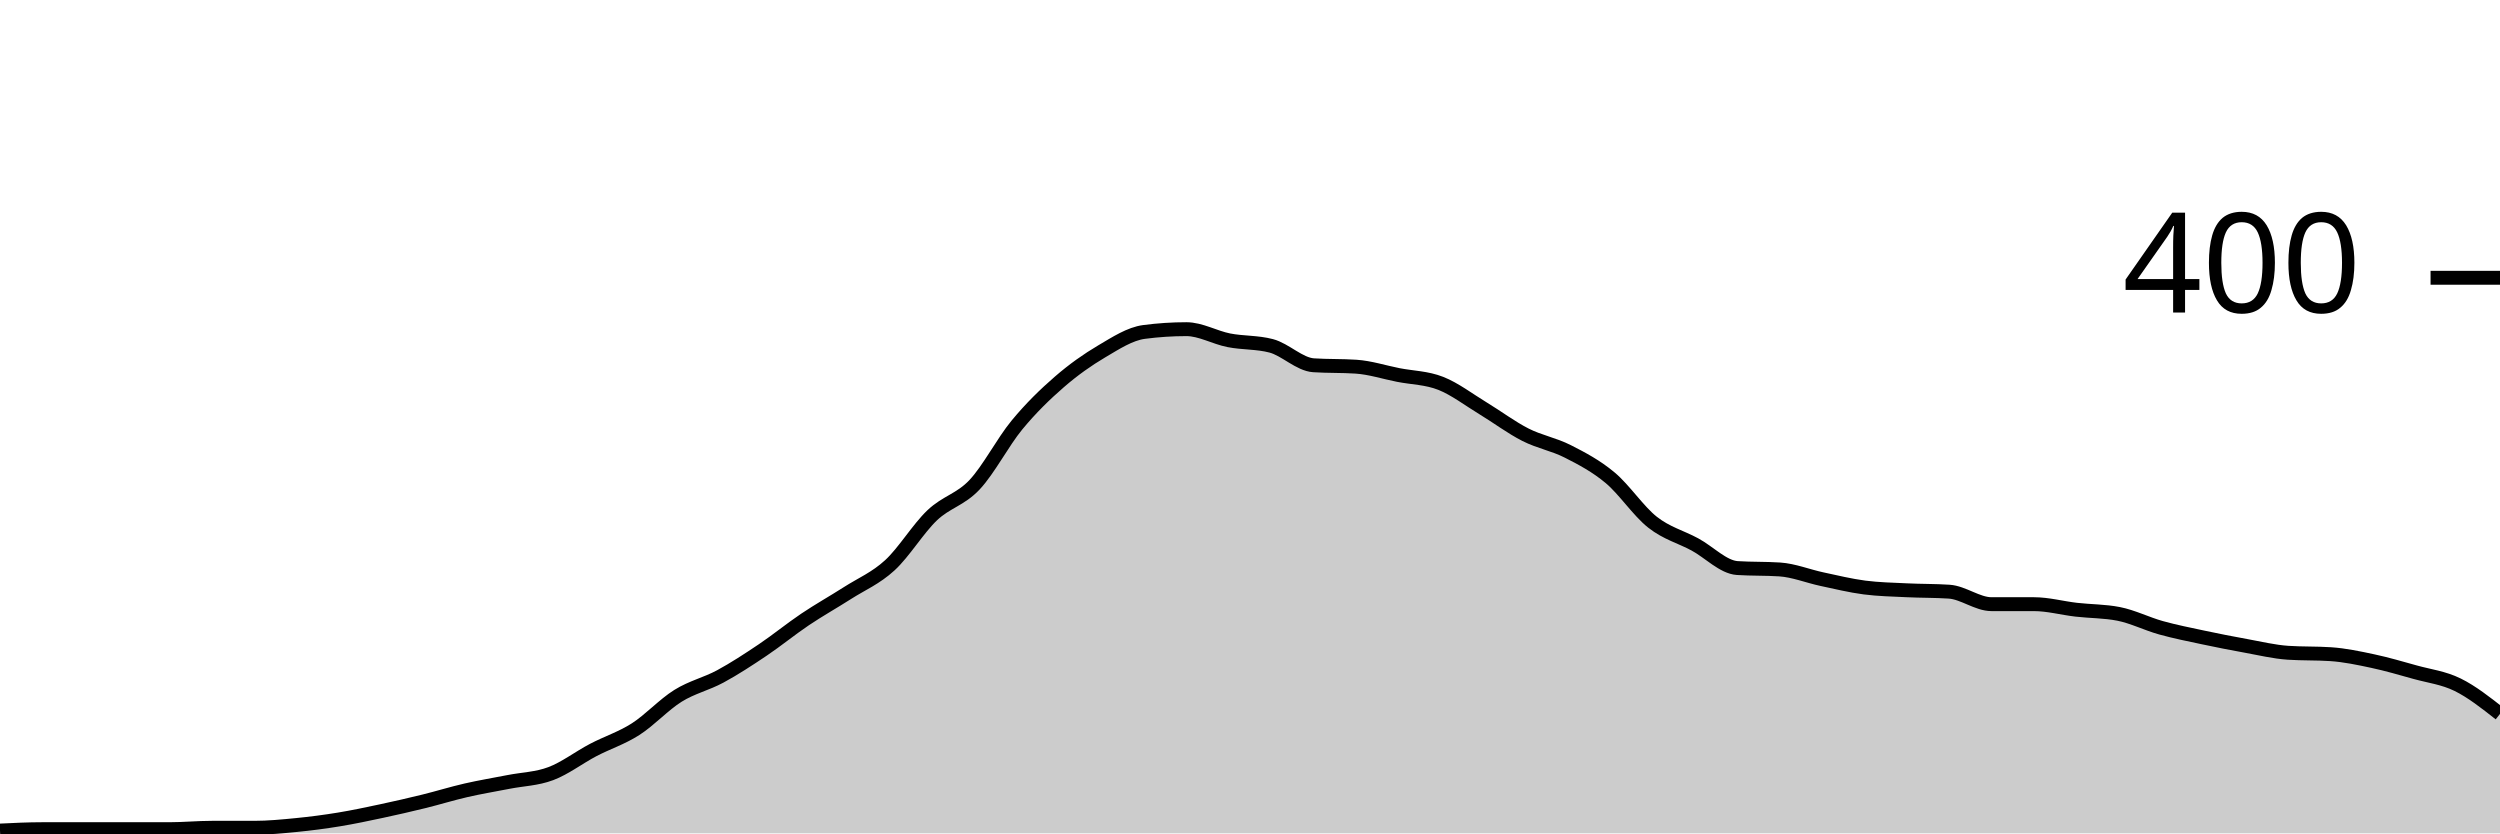
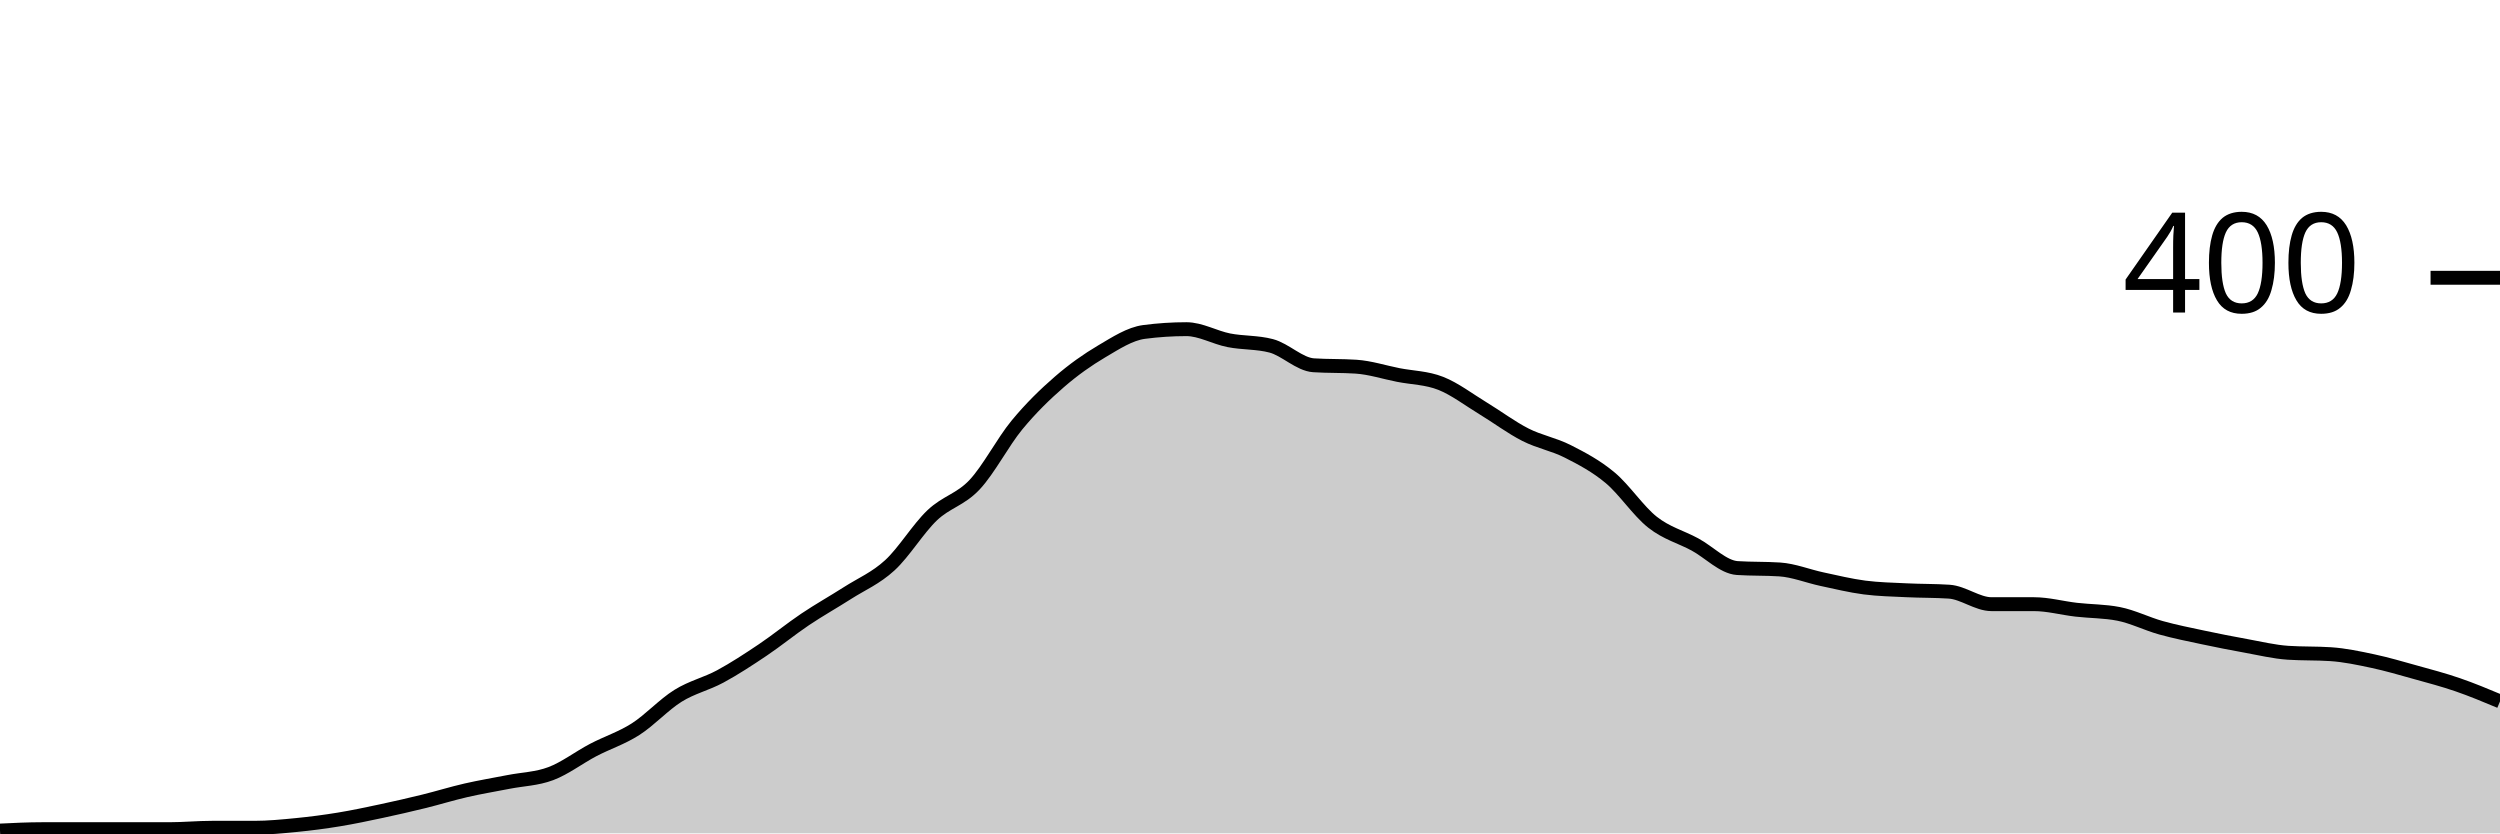
<svg xmlns="http://www.w3.org/2000/svg" viewBox="0 0 180 60">
  <g transform="translate(0,20)">
-     <path class="area" fill="rgba(0, 0, 0, 0.2)" d="M0,39.8C1.017,39.75,2.034,39.7,3.051,39.7C4.068,39.7,5.085,39.7,6.102,39.7C7.119,39.7,8.136,39.7,9.153,39.7C10.169,39.7,11.186,39.7,12.203,39.7C13.22,39.7,14.237,39.6,15.254,39.6C16.271,39.6,17.288,39.6,18.305,39.6C19.322,39.6,20.339,39.5,21.356,39.4C22.373,39.3,23.39,39.167,24.407,39C25.424,38.833,26.441,38.617,27.458,38.4C28.475,38.183,29.492,37.95,30.508,37.7C31.525,37.45,32.542,37.133,33.559,36.9C34.576,36.667,35.593,36.5,36.61,36.3C37.627,36.1,38.644,36.083,39.661,35.7C40.678,35.317,41.695,34.533,42.712,34C43.729,33.467,44.746,33.15,45.763,32.5C46.78,31.85,47.797,30.733,48.814,30.1C49.831,29.467,50.847,29.25,51.864,28.7C52.881,28.15,53.898,27.483,54.915,26.8C55.932,26.117,56.949,25.283,57.966,24.6C58.983,23.917,60,23.35,61.017,22.7C62.034,22.05,63.051,21.633,64.068,20.7C65.085,19.767,66.102,18.067,67.119,17.1C68.136,16.133,69.153,15.983,70.169,14.9C71.186,13.817,72.203,11.833,73.22,10.6C74.237,9.367,75.254,8.383,76.271,7.5C77.288,6.617,78.305,5.9,79.322,5.3C80.339,4.7,81.356,4.033,82.373,3.9C83.39,3.767,84.407,3.7,85.424,3.7C86.441,3.7,87.458,4.3,88.475,4.5C89.492,4.7,90.508,4.633,91.525,4.9C92.542,5.167,93.559,6.233,94.576,6.3C95.593,6.367,96.61,6.333,97.627,6.4C98.644,6.467,99.661,6.8,100.678,7C101.695,7.2,102.712,7.2,103.729,7.6C104.746,8,105.763,8.783,106.78,9.4C107.797,10.017,108.814,10.783,109.831,11.3C110.847,11.817,111.864,11.983,112.881,12.5C113.898,13.017,114.915,13.55,115.932,14.4C116.949,15.25,117.966,16.8,118.983,17.6C120,18.4,121.017,18.65,122.034,19.2C123.051,19.75,124.068,20.833,125.085,20.9C126.102,20.967,127.119,20.933,128.136,21C129.153,21.067,130.169,21.483,131.186,21.7C132.203,21.917,133.22,22.167,134.237,22.3C135.254,22.433,136.271,22.45,137.288,22.5C138.305,22.55,139.322,22.533,140.339,22.6C141.356,22.667,142.373,23.5,143.39,23.5C144.407,23.5,145.424,23.5,146.441,23.5C147.458,23.5,148.475,23.783,149.492,23.9C150.508,24.017,151.525,24,152.542,24.2C153.559,24.4,154.576,24.917,155.593,25.2C156.61,25.483,157.627,25.683,158.644,25.9C159.661,26.117,160.678,26.317,161.695,26.5C162.712,26.683,163.729,26.933,164.746,27C165.763,27.067,166.78,27.033,167.797,27.1C168.814,27.167,169.831,27.383,170.847,27.6C171.864,27.817,172.881,28.117,173.898,28.4C174.915,28.683,175.932,28.8,176.949,29.3C177.966,29.8,178.983,30.6,180,31.4L180,40C178.983,40,177.966,40,176.949,40C175.932,40,174.915,40,173.898,40C172.881,40,171.864,40,170.847,40C169.831,40,168.814,40,167.797,40C166.78,40,165.763,40,164.746,40C163.729,40,162.712,40,161.695,40C160.678,40,159.661,40,158.644,40C157.627,40,156.61,40,155.593,40C154.576,40,153.559,40,152.542,40C151.525,40,150.508,40,149.492,40C148.475,40,147.458,40,146.441,40C145.424,40,144.407,40,143.39,40C142.373,40,141.356,40,140.339,40C139.322,40,138.305,40,137.288,40C136.271,40,135.254,40,134.237,40C133.22,40,132.203,40,131.186,40C130.169,40,129.153,40,128.136,40C127.119,40,126.102,40,125.085,40C124.068,40,123.051,40,122.034,40C121.017,40,120,40,118.983,40C117.966,40,116.949,40,115.932,40C114.915,40,113.898,40,112.881,40C111.864,40,110.847,40,109.831,40C108.814,40,107.797,40,106.78,40C105.763,40,104.746,40,103.729,40C102.712,40,101.695,40,100.678,40C99.661,40,98.644,40,97.627,40C96.61,40,95.593,40,94.576,40C93.559,40,92.542,40,91.525,40C90.508,40,89.492,40,88.475,40C87.458,40,86.441,40,85.424,40C84.407,40,83.39,40,82.373,40C81.356,40,80.339,40,79.322,40C78.305,40,77.288,40,76.271,40C75.254,40,74.237,40,73.22,40C72.203,40,71.186,40,70.169,40C69.153,40,68.136,40,67.119,40C66.102,40,65.085,40,64.068,40C63.051,40,62.034,40,61.017,40C60,40,58.983,40,57.966,40C56.949,40,55.932,40,54.915,40C53.898,40,52.881,40,51.864,40C50.847,40,49.831,40,48.814,40C47.797,40,46.78,40,45.763,40C44.746,40,43.729,40,42.712,40C41.695,40,40.678,40,39.661,40C38.644,40,37.627,40,36.61,40C35.593,40,34.576,40,33.559,40C32.542,40,31.525,40,30.508,40C29.492,40,28.475,40,27.458,40C26.441,40,25.424,40,24.407,40C23.39,40,22.373,40,21.356,40C20.339,40,19.322,40,18.305,40C17.288,40,16.271,40,15.254,40C14.237,40,13.22,40,12.203,40C11.186,40,10.169,40,9.153,40C8.136,40,7.119,40,6.102,40C5.085,40,4.068,40,3.051,40C2.034,40,1.017,40,0,40Z" />
-     <path class="line" stroke="black" fill="none" d="M0,39.8C1.017,39.75,2.034,39.7,3.051,39.7C4.068,39.7,5.085,39.7,6.102,39.7C7.119,39.7,8.136,39.7,9.153,39.7C10.169,39.7,11.186,39.7,12.203,39.7C13.22,39.7,14.237,39.6,15.254,39.6C16.271,39.6,17.288,39.6,18.305,39.6C19.322,39.6,20.339,39.5,21.356,39.4C22.373,39.3,23.39,39.167,24.407,39C25.424,38.833,26.441,38.617,27.458,38.4C28.475,38.183,29.492,37.95,30.508,37.7C31.525,37.45,32.542,37.133,33.559,36.9C34.576,36.667,35.593,36.5,36.61,36.3C37.627,36.1,38.644,36.083,39.661,35.7C40.678,35.317,41.695,34.533,42.712,34C43.729,33.467,44.746,33.15,45.763,32.5C46.78,31.85,47.797,30.733,48.814,30.1C49.831,29.467,50.847,29.25,51.864,28.7C52.881,28.15,53.898,27.483,54.915,26.8C55.932,26.117,56.949,25.283,57.966,24.6C58.983,23.917,60,23.35,61.017,22.7C62.034,22.05,63.051,21.633,64.068,20.7C65.085,19.767,66.102,18.067,67.119,17.1C68.136,16.133,69.153,15.983,70.169,14.9C71.186,13.817,72.203,11.833,73.22,10.6C74.237,9.367,75.254,8.383,76.271,7.5C77.288,6.617,78.305,5.9,79.322,5.3C80.339,4.7,81.356,4.033,82.373,3.9C83.39,3.767,84.407,3.7,85.424,3.7C86.441,3.7,87.458,4.3,88.475,4.5C89.492,4.7,90.508,4.633,91.525,4.9C92.542,5.167,93.559,6.233,94.576,6.3C95.593,6.367,96.61,6.333,97.627,6.4C98.644,6.467,99.661,6.8,100.678,7C101.695,7.2,102.712,7.2,103.729,7.6C104.746,8,105.763,8.783,106.78,9.4C107.797,10.017,108.814,10.783,109.831,11.3C110.847,11.817,111.864,11.983,112.881,12.5C113.898,13.017,114.915,13.55,115.932,14.4C116.949,15.25,117.966,16.8,118.983,17.6C120,18.4,121.017,18.65,122.034,19.2C123.051,19.75,124.068,20.833,125.085,20.9C126.102,20.967,127.119,20.933,128.136,21C129.153,21.067,130.169,21.483,131.186,21.7C132.203,21.917,133.22,22.167,134.237,22.3C135.254,22.433,136.271,22.45,137.288,22.5C138.305,22.55,139.322,22.533,140.339,22.6C141.356,22.667,142.373,23.5,143.39,23.5C144.407,23.5,145.424,23.5,146.441,23.5C147.458,23.5,148.475,23.783,149.492,23.9C150.508,24.017,151.525,24,152.542,24.2C153.559,24.4,154.576,24.917,155.593,25.2C156.61,25.483,157.627,25.683,158.644,25.9C159.661,26.117,160.678,26.317,161.695,26.5C162.712,26.683,163.729,26.933,164.746,27C165.763,27.067,166.78,27.033,167.797,27.1C168.814,27.167,169.831,27.383,170.847,27.6C171.864,27.817,172.881,28.117,173.898,28.4C174.915,28.683,175.932,28.8,176.949,29.3C177.966,29.8,178.983,30.6,180,31.4" />
+     <path class="area" fill="rgba(0, 0, 0, 0.2)" d="M0,39.8C1.017,39.75,2.034,39.7,3.051,39.7C4.068,39.7,5.085,39.7,6.102,39.7C7.119,39.7,8.136,39.7,9.153,39.7C10.169,39.7,11.186,39.7,12.203,39.7C13.22,39.7,14.237,39.6,15.254,39.6C16.271,39.6,17.288,39.6,18.305,39.6C19.322,39.6,20.339,39.5,21.356,39.4C22.373,39.3,23.39,39.167,24.407,39C25.424,38.833,26.441,38.617,27.458,38.4C28.475,38.183,29.492,37.95,30.508,37.7C31.525,37.45,32.542,37.133,33.559,36.9C34.576,36.667,35.593,36.5,36.61,36.3C37.627,36.1,38.644,36.083,39.661,35.7C40.678,35.317,41.695,34.533,42.712,34C43.729,33.467,44.746,33.15,45.763,32.5C46.78,31.85,47.797,30.733,48.814,30.1C49.831,29.467,50.847,29.25,51.864,28.7C52.881,28.15,53.898,27.483,54.915,26.8C55.932,26.117,56.949,25.283,57.966,24.6C58.983,23.917,60,23.35,61.017,22.7C62.034,22.05,63.051,21.633,64.068,20.7C65.085,19.767,66.102,18.067,67.119,17.1C68.136,16.133,69.153,15.983,70.169,14.9C71.186,13.817,72.203,11.833,73.22,10.6C74.237,9.367,75.254,8.383,76.271,7.5C77.288,6.617,78.305,5.9,79.322,5.3C80.339,4.7,81.356,4.033,82.373,3.9C83.39,3.767,84.407,3.7,85.424,3.7C86.441,3.7,87.458,4.3,88.475,4.5C89.492,4.7,90.508,4.633,91.525,4.9C92.542,5.167,93.559,6.233,94.576,6.3C95.593,6.367,96.61,6.333,97.627,6.4C98.644,6.467,99.661,6.8,100.678,7C101.695,7.2,102.712,7.2,103.729,7.6C104.746,8,105.763,8.783,106.78,9.4C107.797,10.017,108.814,10.783,109.831,11.3C110.847,11.817,111.864,11.983,112.881,12.5C113.898,13.017,114.915,13.55,115.932,14.4C116.949,15.25,117.966,16.8,118.983,17.6C120,18.4,121.017,18.65,122.034,19.2C123.051,19.75,124.068,20.833,125.085,20.9C126.102,20.967,127.119,20.933,128.136,21C129.153,21.067,130.169,21.483,131.186,21.7C132.203,21.917,133.22,22.167,134.237,22.3C135.254,22.433,136.271,22.45,137.288,22.5C138.305,22.55,139.322,22.533,140.339,22.6C141.356,22.667,142.373,23.5,143.39,23.5C144.407,23.5,145.424,23.5,146.441,23.5C147.458,23.5,148.475,23.783,149.492,23.9C150.508,24.017,151.525,24,152.542,24.2C153.559,24.4,154.576,24.917,155.593,25.2C156.61,25.483,157.627,25.683,158.644,25.9C159.661,26.117,160.678,26.317,161.695,26.5C162.712,26.683,163.729,26.933,164.746,27C165.763,27.067,166.78,27.033,167.797,27.1C168.814,27.167,169.831,27.383,170.847,27.6C171.864,27.817,172.881,28.117,173.898,28.4C174.915,28.683,175.932,28.95,176.949,29.3C177.966,29.65,178.983,30.075,180,30.5L180,40C178.983,40,177.966,40,176.949,40C175.932,40,174.915,40,173.898,40C172.881,40,171.864,40,170.847,40C169.831,40,168.814,40,167.797,40C166.78,40,165.763,40,164.746,40C163.729,40,162.712,40,161.695,40C160.678,40,159.661,40,158.644,40C157.627,40,156.61,40,155.593,40C154.576,40,153.559,40,152.542,40C151.525,40,150.508,40,149.492,40C148.475,40,147.458,40,146.441,40C145.424,40,144.407,40,143.39,40C142.373,40,141.356,40,140.339,40C139.322,40,138.305,40,137.288,40C136.271,40,135.254,40,134.237,40C133.22,40,132.203,40,131.186,40C130.169,40,129.153,40,128.136,40C127.119,40,126.102,40,125.085,40C124.068,40,123.051,40,122.034,40C121.017,40,120,40,118.983,40C117.966,40,116.949,40,115.932,40C114.915,40,113.898,40,112.881,40C111.864,40,110.847,40,109.831,40C108.814,40,107.797,40,106.78,40C105.763,40,104.746,40,103.729,40C102.712,40,101.695,40,100.678,40C99.661,40,98.644,40,97.627,40C96.61,40,95.593,40,94.576,40C93.559,40,92.542,40,91.525,40C90.508,40,89.492,40,88.475,40C87.458,40,86.441,40,85.424,40C84.407,40,83.39,40,82.373,40C81.356,40,80.339,40,79.322,40C78.305,40,77.288,40,76.271,40C75.254,40,74.237,40,73.22,40C72.203,40,71.186,40,70.169,40C69.153,40,68.136,40,67.119,40C66.102,40,65.085,40,64.068,40C63.051,40,62.034,40,61.017,40C60,40,58.983,40,57.966,40C56.949,40,55.932,40,54.915,40C53.898,40,52.881,40,51.864,40C50.847,40,49.831,40,48.814,40C47.797,40,46.78,40,45.763,40C44.746,40,43.729,40,42.712,40C41.695,40,40.678,40,39.661,40C38.644,40,37.627,40,36.61,40C35.593,40,34.576,40,33.559,40C32.542,40,31.525,40,30.508,40C29.492,40,28.475,40,27.458,40C26.441,40,25.424,40,24.407,40C23.39,40,22.373,40,21.356,40C20.339,40,19.322,40,18.305,40C17.288,40,16.271,40,15.254,40C14.237,40,13.22,40,12.203,40C11.186,40,10.169,40,9.153,40C8.136,40,7.119,40,6.102,40C5.085,40,4.068,40,3.051,40C2.034,40,1.017,40,0,40Z" />
+     <path class="line" stroke="black" fill="none" d="M0,39.8C1.017,39.75,2.034,39.7,3.051,39.7C4.068,39.7,5.085,39.7,6.102,39.7C7.119,39.7,8.136,39.7,9.153,39.7C10.169,39.7,11.186,39.7,12.203,39.7C13.22,39.7,14.237,39.6,15.254,39.6C16.271,39.6,17.288,39.6,18.305,39.6C19.322,39.6,20.339,39.5,21.356,39.4C22.373,39.3,23.39,39.167,24.407,39C25.424,38.833,26.441,38.617,27.458,38.4C28.475,38.183,29.492,37.95,30.508,37.7C31.525,37.45,32.542,37.133,33.559,36.9C34.576,36.667,35.593,36.5,36.61,36.3C37.627,36.1,38.644,36.083,39.661,35.7C40.678,35.317,41.695,34.533,42.712,34C43.729,33.467,44.746,33.15,45.763,32.5C46.78,31.85,47.797,30.733,48.814,30.1C49.831,29.467,50.847,29.25,51.864,28.7C52.881,28.15,53.898,27.483,54.915,26.8C55.932,26.117,56.949,25.283,57.966,24.6C58.983,23.917,60,23.35,61.017,22.7C62.034,22.05,63.051,21.633,64.068,20.7C65.085,19.767,66.102,18.067,67.119,17.1C68.136,16.133,69.153,15.983,70.169,14.9C71.186,13.817,72.203,11.833,73.22,10.6C74.237,9.367,75.254,8.383,76.271,7.5C77.288,6.617,78.305,5.9,79.322,5.3C80.339,4.7,81.356,4.033,82.373,3.9C83.39,3.767,84.407,3.7,85.424,3.7C86.441,3.7,87.458,4.3,88.475,4.5C89.492,4.7,90.508,4.633,91.525,4.9C92.542,5.167,93.559,6.233,94.576,6.3C95.593,6.367,96.61,6.333,97.627,6.4C98.644,6.467,99.661,6.8,100.678,7C101.695,7.2,102.712,7.2,103.729,7.6C104.746,8,105.763,8.783,106.78,9.4C107.797,10.017,108.814,10.783,109.831,11.3C110.847,11.817,111.864,11.983,112.881,12.5C113.898,13.017,114.915,13.55,115.932,14.4C116.949,15.25,117.966,16.8,118.983,17.6C120,18.4,121.017,18.65,122.034,19.2C123.051,19.75,124.068,20.833,125.085,20.9C126.102,20.967,127.119,20.933,128.136,21C129.153,21.067,130.169,21.483,131.186,21.7C132.203,21.917,133.22,22.167,134.237,22.3C135.254,22.433,136.271,22.45,137.288,22.5C138.305,22.55,139.322,22.533,140.339,22.6C141.356,22.667,142.373,23.5,143.39,23.5C144.407,23.5,145.424,23.5,146.441,23.5C147.458,23.5,148.475,23.783,149.492,23.9C150.508,24.017,151.525,24,152.542,24.2C153.559,24.4,154.576,24.917,155.593,25.2C156.61,25.483,157.627,25.683,158.644,25.9C159.661,26.117,160.678,26.317,161.695,26.5C162.712,26.683,163.729,26.933,164.746,27C165.763,27.067,166.78,27.033,167.797,27.1C168.814,27.167,169.831,27.383,170.847,27.6C171.864,27.817,172.881,28.117,173.898,28.4C174.915,28.683,175.932,28.95,176.949,29.3C177.966,29.65,178.983,30.075,180,30.5" />
    <path class="axis-ceiling" stroke-width="1" stroke="black" fill="none" d="M175,0L180,0" />
    <text class="axis-ceiling-label" font-family="sans-serif" text-anchor="end" font-size="10px" x="170" y="2.5">400</text>
  </g>
</svg>
